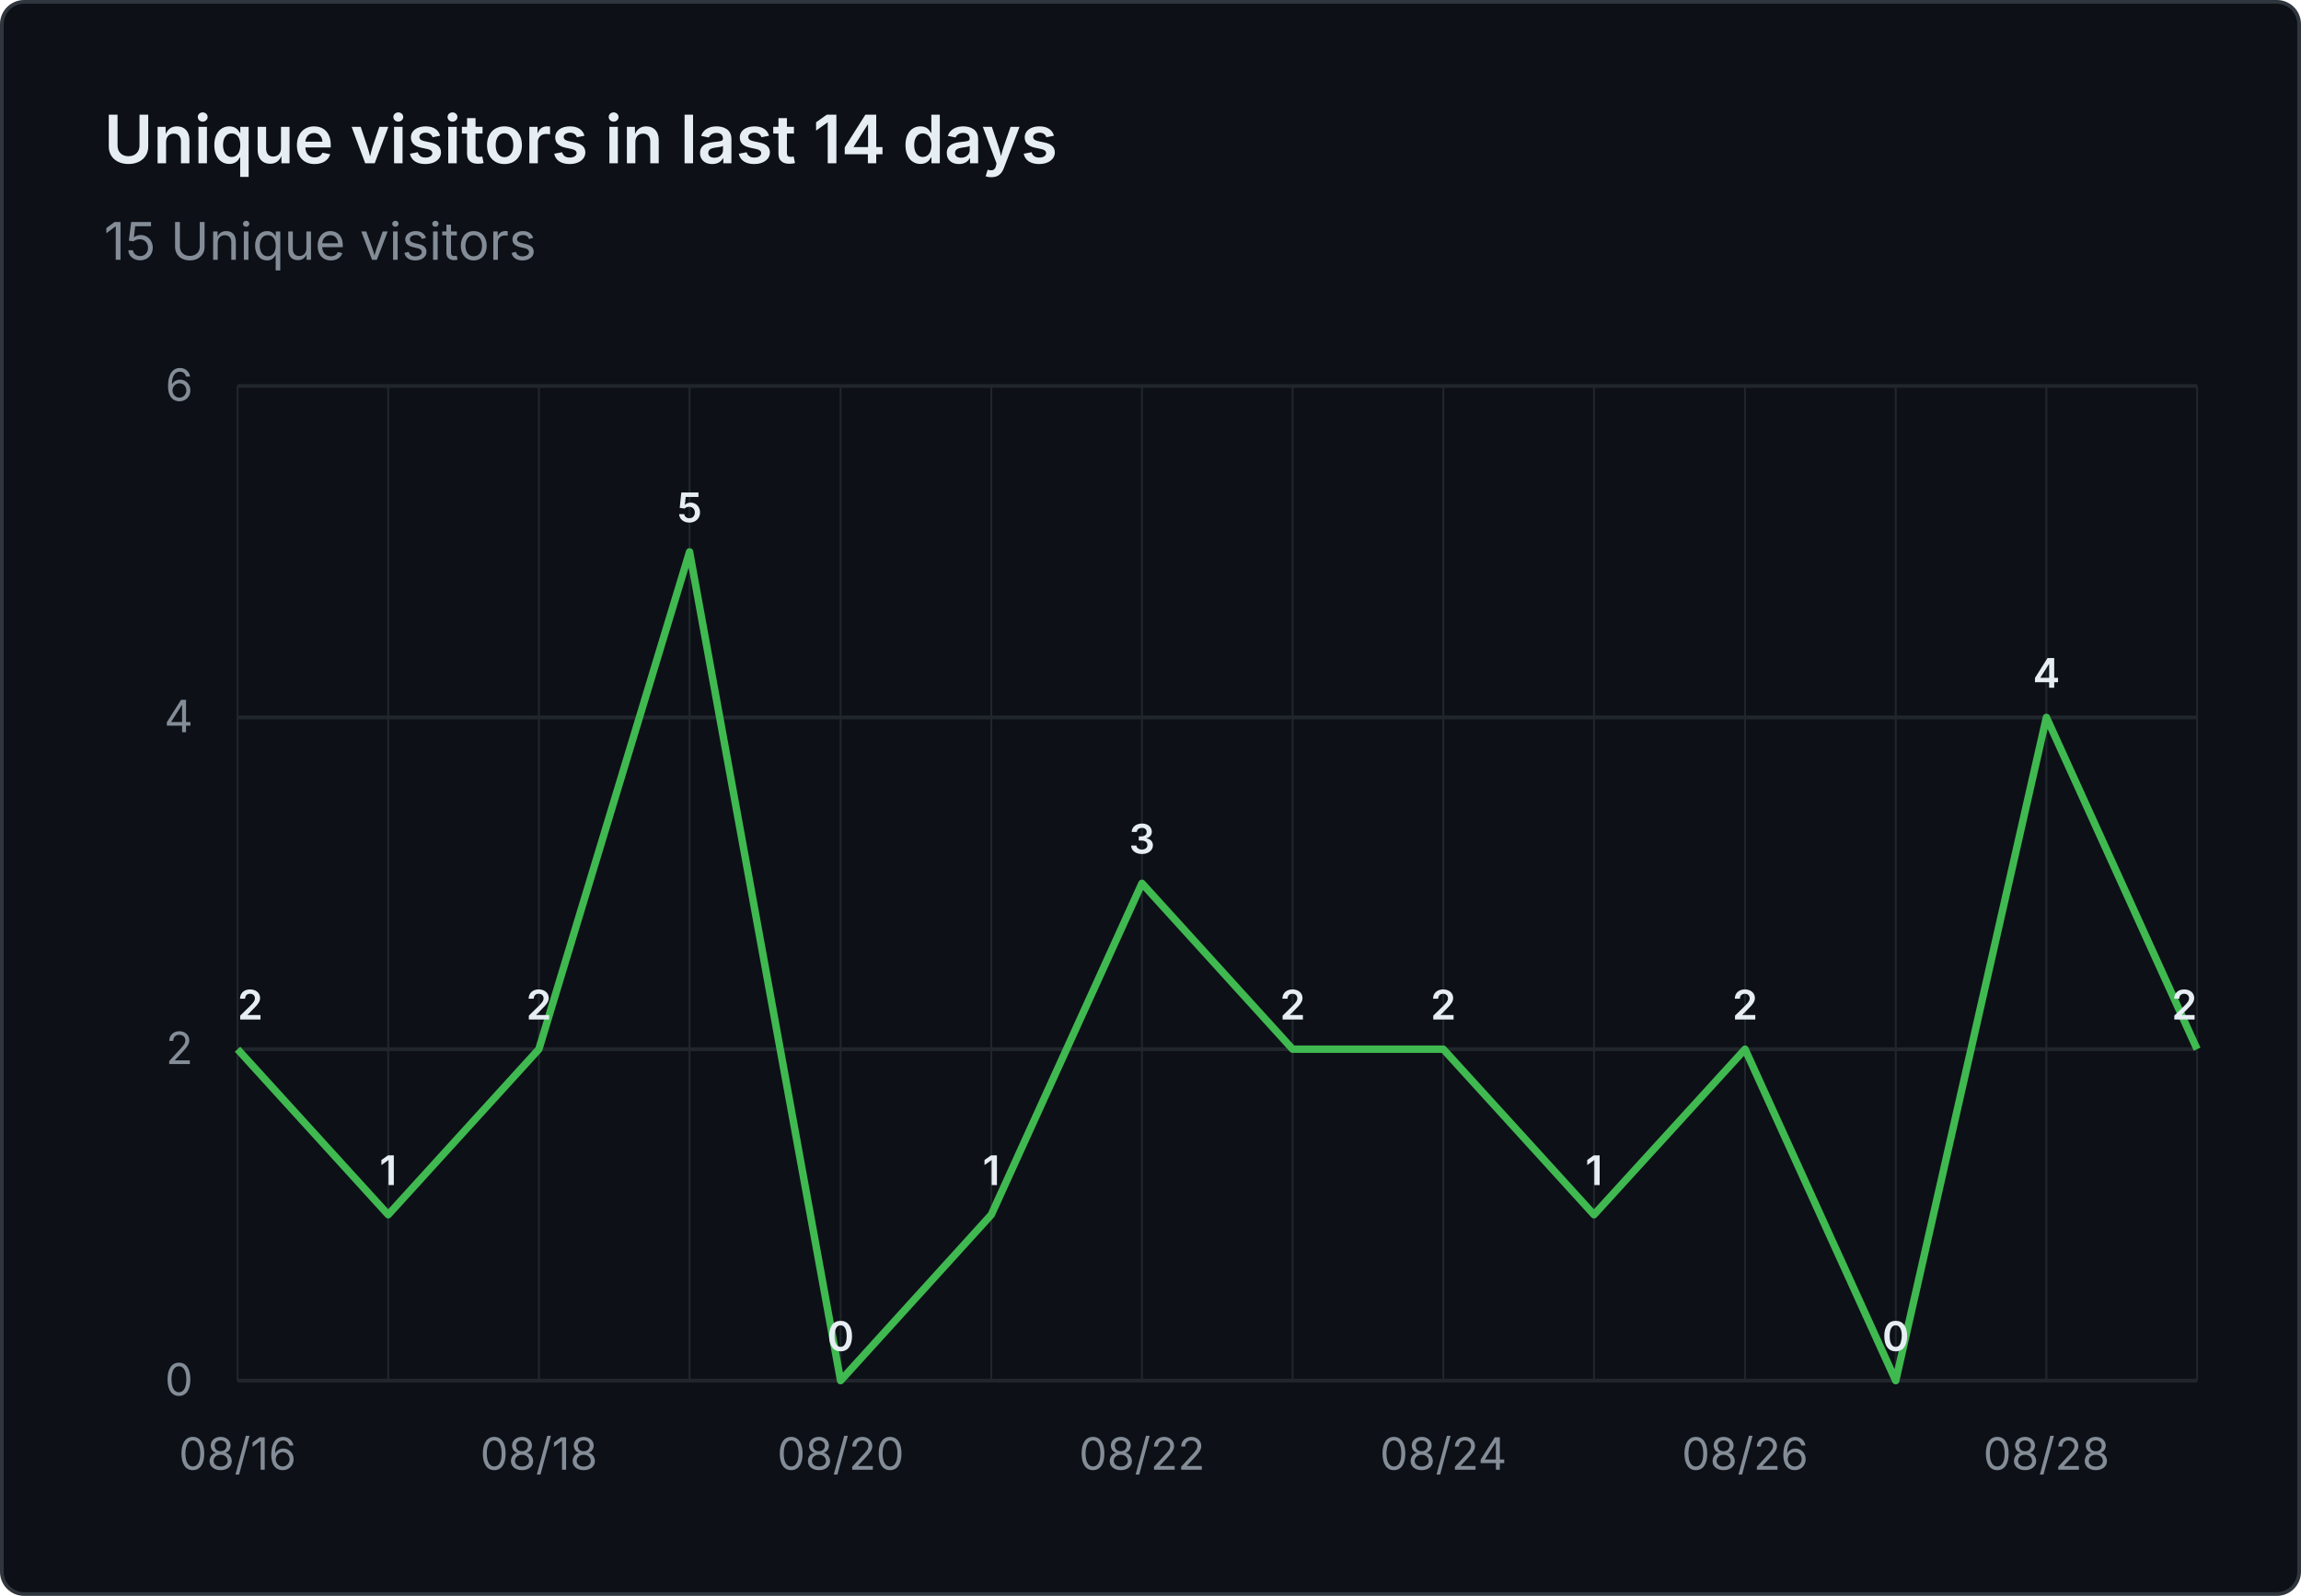
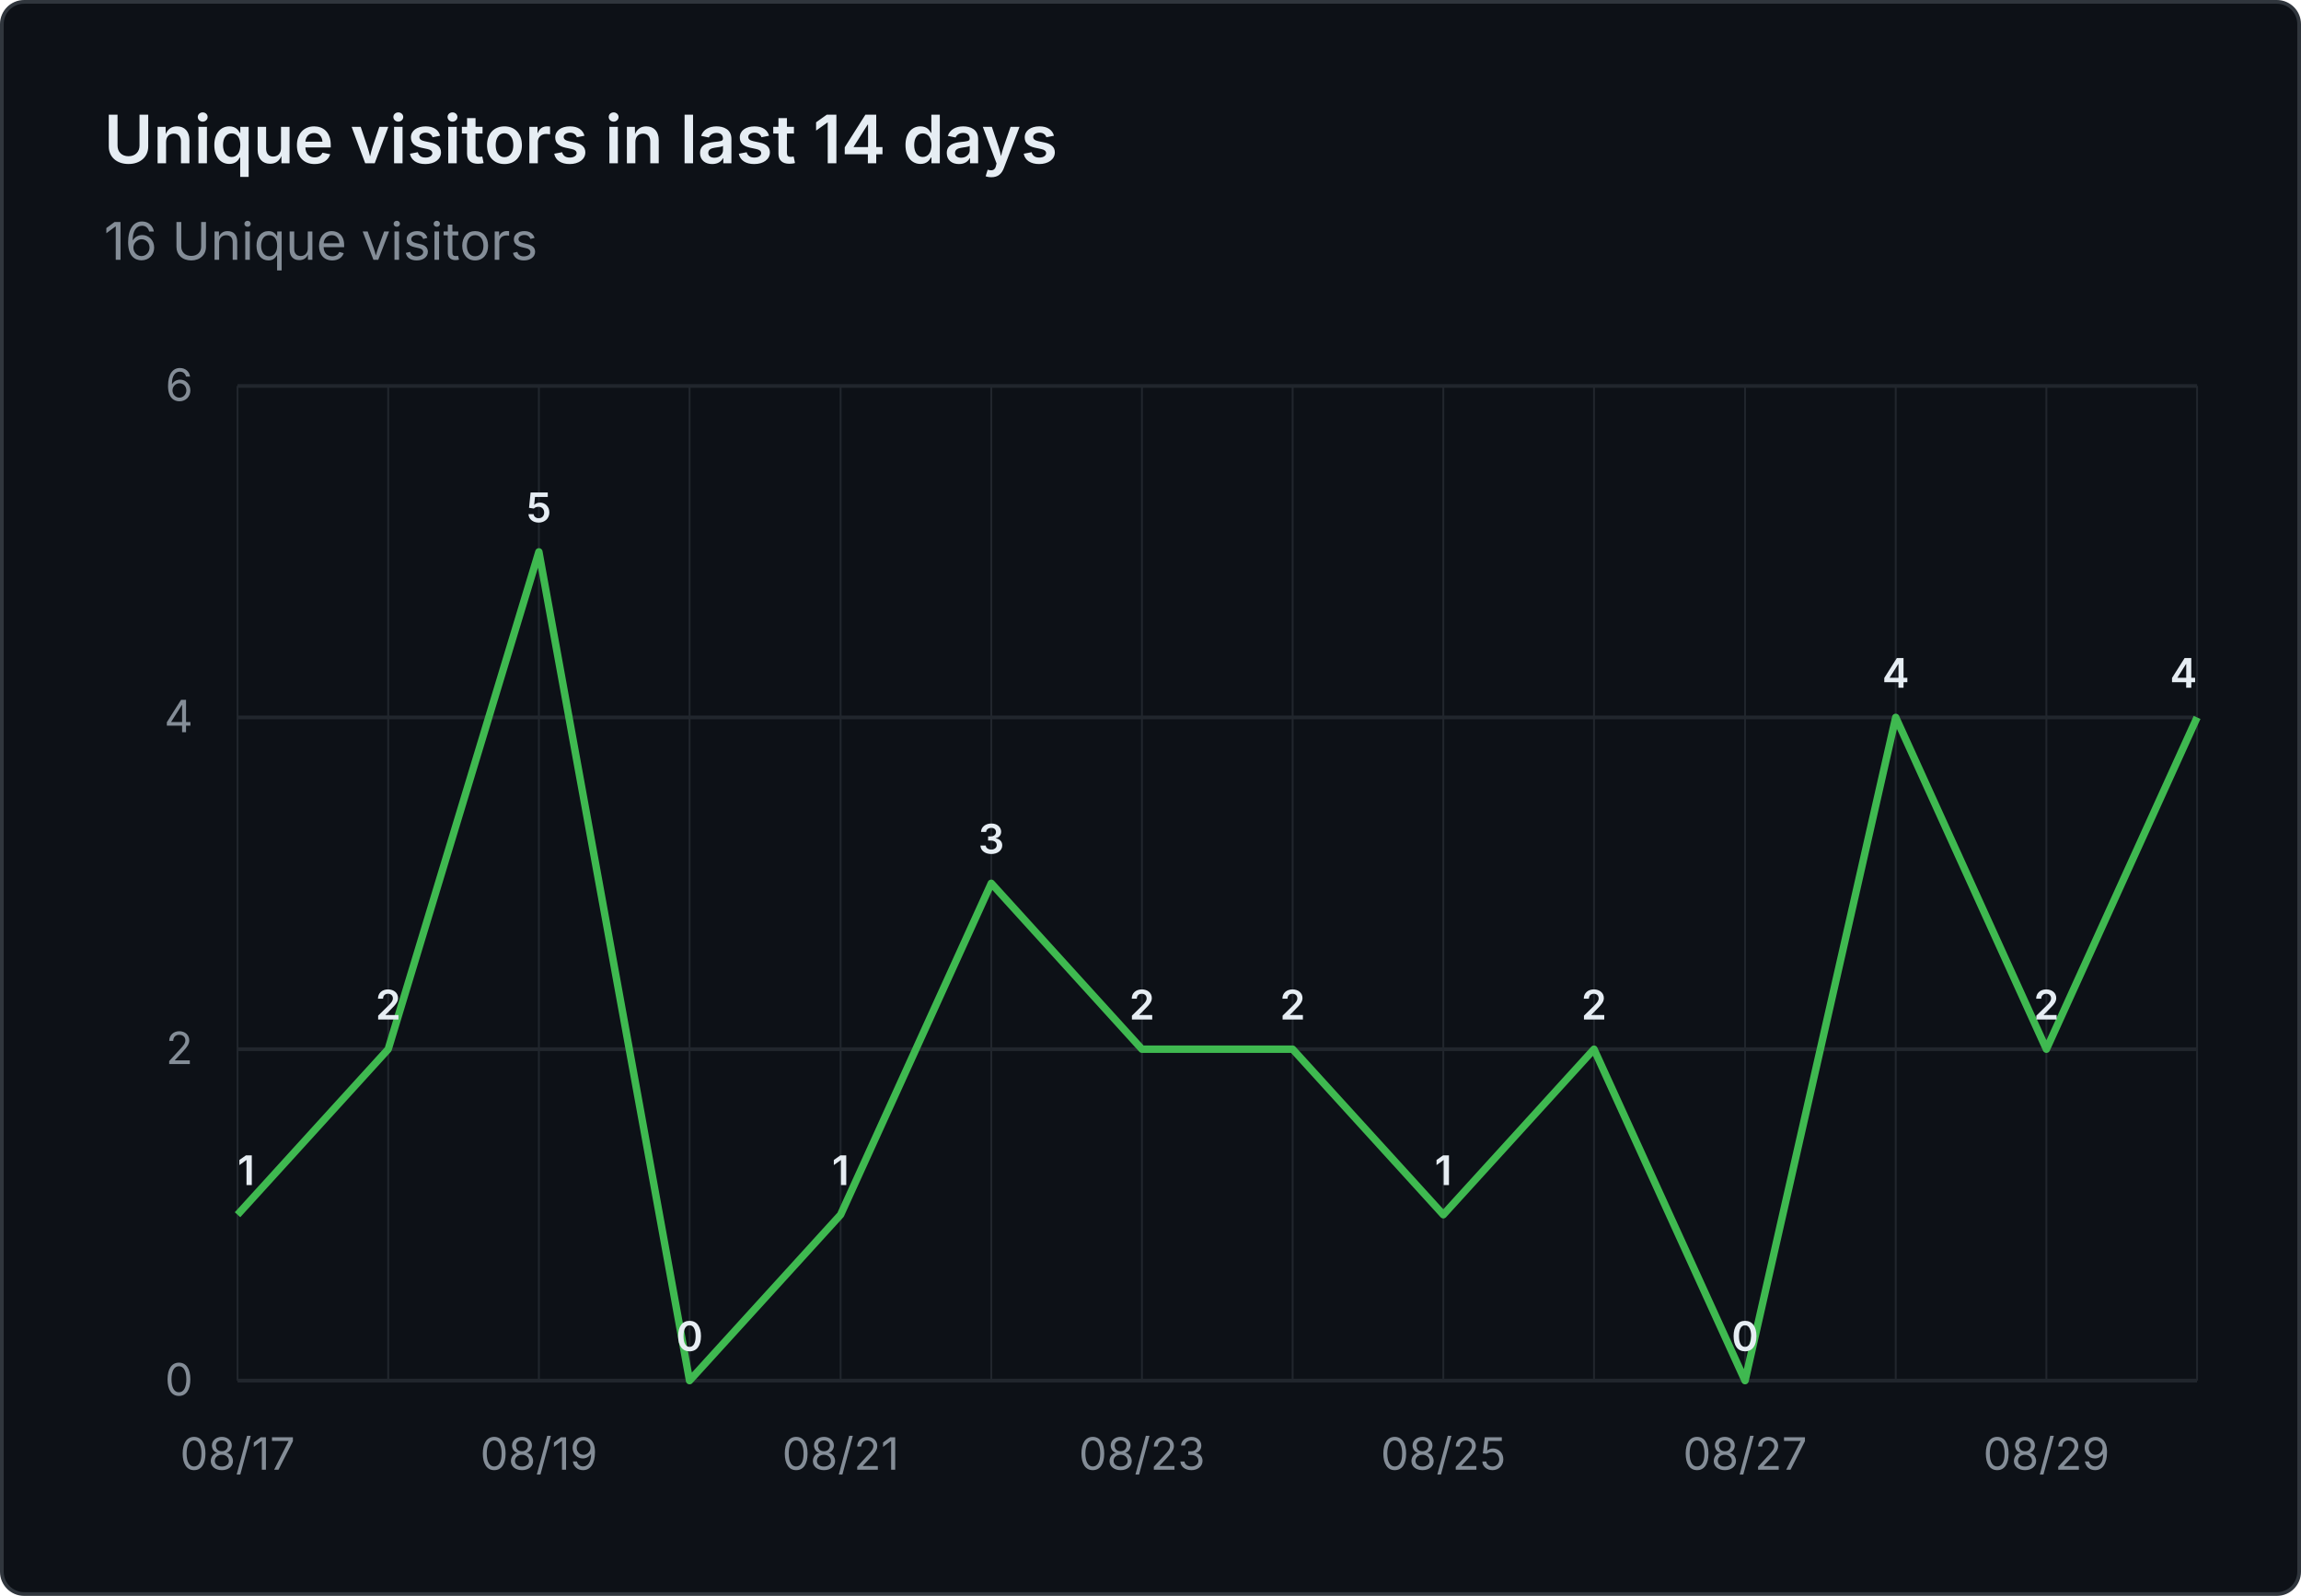
- <svg xmlns="http://www.w3.org/2000/svg" viewBox="0 0 620 430" width="620" height="430" role="img" aria-label="Unique visitors in last 14 days: 15 Unique visitors">
+ <svg xmlns="http://www.w3.org/2000/svg" viewBox="0 0 620 430" width="620" height="430" role="img" aria-label="Unique visitors in last 14 days: 16 Unique visitors">
  <rect x="0.5" y="0.5" width="619" height="429" fill="#0d1117" stroke="#30363d" rx="6" />
  <g font-family="system-ui, -apple-system, 'Segoe UI', sans-serif">
    <text x="28" y="44" fill="#e6edf3" font-size="18" font-weight="600">Unique visitors in last 14 days</text>
-     <text x="28" y="70" fill="#848d97" font-size="14">15 Unique visitors</text>
+     <text x="28" y="70" fill="#848d97" font-size="14">16 Unique visitors</text>
    <line x1="64" y1="372.0" x2="592" y2="372.0" stroke="#21262d" stroke-width="1" />
    <text x="52" y="376.0" text-anchor="end" fill="#848d97" font-size="12">0</text>
    <line x1="64" y1="282.7" x2="592" y2="282.7" stroke="#21262d" stroke-width="1" />
    <text x="52" y="286.7" text-anchor="end" fill="#848d97" font-size="12">2</text>
    <line x1="64" y1="193.3" x2="592" y2="193.3" stroke="#21262d" stroke-width="1" />
    <text x="52" y="197.3" text-anchor="end" fill="#848d97" font-size="12">4</text>
    <line x1="64" y1="104.0" x2="592" y2="104.0" stroke="#21262d" stroke-width="1" />
    <text x="52" y="108.0" text-anchor="end" fill="#848d97" font-size="12">6</text>
    <line x1="64.0" y1="104" x2="64.0" y2="372" stroke="#21262d" stroke-width="0.5" />
    <line x1="104.6" y1="104" x2="104.6" y2="372" stroke="#21262d" stroke-width="0.5" />
    <line x1="145.2" y1="104" x2="145.2" y2="372" stroke="#21262d" stroke-width="0.5" />
    <line x1="185.8" y1="104" x2="185.8" y2="372" stroke="#21262d" stroke-width="0.5" />
    <line x1="226.5" y1="104" x2="226.5" y2="372" stroke="#21262d" stroke-width="0.5" />
    <line x1="267.1" y1="104" x2="267.1" y2="372" stroke="#21262d" stroke-width="0.5" />
    <line x1="307.7" y1="104" x2="307.7" y2="372" stroke="#21262d" stroke-width="0.5" />
    <line x1="348.3" y1="104" x2="348.3" y2="372" stroke="#21262d" stroke-width="0.5" />
    <line x1="388.9" y1="104" x2="388.9" y2="372" stroke="#21262d" stroke-width="0.5" />
    <line x1="429.5" y1="104" x2="429.5" y2="372" stroke="#21262d" stroke-width="0.5" />
    <line x1="470.2" y1="104" x2="470.2" y2="372" stroke="#21262d" stroke-width="0.5" />
    <line x1="510.8" y1="104" x2="510.8" y2="372" stroke="#21262d" stroke-width="0.5" />
    <line x1="551.4" y1="104" x2="551.4" y2="372" stroke="#21262d" stroke-width="0.5" />
    <line x1="592.0" y1="104" x2="592.0" y2="372" stroke="#21262d" stroke-width="0.5" />
-     <text x="64.0" y="396" text-anchor="middle" fill="#848d97" font-size="12">08/16</text>
-     <text x="145.2" y="396" text-anchor="middle" fill="#848d97" font-size="12">08/18</text>
-     <text x="226.5" y="396" text-anchor="middle" fill="#848d97" font-size="12">08/20</text>
-     <text x="307.7" y="396" text-anchor="middle" fill="#848d97" font-size="12">08/22</text>
-     <text x="388.9" y="396" text-anchor="middle" fill="#848d97" font-size="12">08/24</text>
-     <text x="470.2" y="396" text-anchor="middle" fill="#848d97" font-size="12">08/26</text>
-     <text x="551.4" y="396" text-anchor="middle" fill="#848d97" font-size="12">08/28</text>
-     <path d="M 64.0 282.7 L 104.6 327.3 L 145.2 282.7 L 185.8 148.7 L 226.5 372.0 L 267.1 327.3 L 307.7 238.0 L 348.3 282.7 L 388.9 282.7 L 429.5 327.3 L 470.2 282.7 L 510.8 372.0 L 551.4 193.3 L 592.0 282.7" fill="none" stroke="#3fb950" stroke-width="2" stroke-linejoin="round" />
-     <text x="64.0" y="274.7" text-anchor="start" fill="#e6edf3" font-size="11" font-weight="600">2</text>
-     <text x="104.6" y="319.3" text-anchor="middle" fill="#e6edf3" font-size="11" font-weight="600">1</text>
-     <text x="145.2" y="274.7" text-anchor="middle" fill="#e6edf3" font-size="11" font-weight="600">2</text>
-     <text x="185.8" y="140.7" text-anchor="middle" fill="#e6edf3" font-size="11" font-weight="600">5</text>
-     <text x="226.5" y="364.0" text-anchor="middle" fill="#e6edf3" font-size="11" font-weight="600">0</text>
-     <text x="267.1" y="319.3" text-anchor="middle" fill="#e6edf3" font-size="11" font-weight="600">1</text>
-     <text x="307.7" y="230.0" text-anchor="middle" fill="#e6edf3" font-size="11" font-weight="600">3</text>
+     <text x="64.0" y="396" text-anchor="middle" fill="#848d97" font-size="12">08/17</text>
+     <text x="145.2" y="396" text-anchor="middle" fill="#848d97" font-size="12">08/19</text>
+     <text x="226.5" y="396" text-anchor="middle" fill="#848d97" font-size="12">08/21</text>
+     <text x="307.7" y="396" text-anchor="middle" fill="#848d97" font-size="12">08/23</text>
+     <text x="388.9" y="396" text-anchor="middle" fill="#848d97" font-size="12">08/25</text>
+     <text x="470.2" y="396" text-anchor="middle" fill="#848d97" font-size="12">08/27</text>
+     <text x="551.4" y="396" text-anchor="middle" fill="#848d97" font-size="12">08/29</text>
+     <path d="M 64.0 327.3 L 104.6 282.7 L 145.2 148.7 L 185.8 372.0 L 226.5 327.3 L 267.1 238.0 L 307.7 282.7 L 348.3 282.7 L 388.9 327.3 L 429.5 282.7 L 470.2 372.0 L 510.8 193.3 L 551.4 282.7 L 592.0 193.3" fill="none" stroke="#3fb950" stroke-width="2" stroke-linejoin="round" />
+     <text x="64.0" y="319.3" text-anchor="start" fill="#e6edf3" font-size="11" font-weight="600">1</text>
+     <text x="104.6" y="274.7" text-anchor="middle" fill="#e6edf3" font-size="11" font-weight="600">2</text>
+     <text x="145.2" y="140.7" text-anchor="middle" fill="#e6edf3" font-size="11" font-weight="600">5</text>
+     <text x="185.8" y="364.0" text-anchor="middle" fill="#e6edf3" font-size="11" font-weight="600">0</text>
+     <text x="226.5" y="319.3" text-anchor="middle" fill="#e6edf3" font-size="11" font-weight="600">1</text>
+     <text x="267.1" y="230.0" text-anchor="middle" fill="#e6edf3" font-size="11" font-weight="600">3</text>
+     <text x="307.7" y="274.7" text-anchor="middle" fill="#e6edf3" font-size="11" font-weight="600">2</text>
    <text x="348.3" y="274.7" text-anchor="middle" fill="#e6edf3" font-size="11" font-weight="600">2</text>
-     <text x="388.9" y="274.7" text-anchor="middle" fill="#e6edf3" font-size="11" font-weight="600">2</text>
-     <text x="429.5" y="319.3" text-anchor="middle" fill="#e6edf3" font-size="11" font-weight="600">1</text>
-     <text x="470.2" y="274.7" text-anchor="middle" fill="#e6edf3" font-size="11" font-weight="600">2</text>
-     <text x="510.8" y="364.0" text-anchor="middle" fill="#e6edf3" font-size="11" font-weight="600">0</text>
-     <text x="551.4" y="185.3" text-anchor="middle" fill="#e6edf3" font-size="11" font-weight="600">4</text>
-     <text x="592.0" y="274.7" text-anchor="end" fill="#e6edf3" font-size="11" font-weight="600">2</text>
+     <text x="388.9" y="319.3" text-anchor="middle" fill="#e6edf3" font-size="11" font-weight="600">1</text>
+     <text x="429.5" y="274.7" text-anchor="middle" fill="#e6edf3" font-size="11" font-weight="600">2</text>
+     <text x="470.2" y="364.0" text-anchor="middle" fill="#e6edf3" font-size="11" font-weight="600">0</text>
+     <text x="510.8" y="185.3" text-anchor="middle" fill="#e6edf3" font-size="11" font-weight="600">4</text>
+     <text x="551.4" y="274.7" text-anchor="middle" fill="#e6edf3" font-size="11" font-weight="600">2</text>
+     <text x="592.0" y="185.3" text-anchor="end" fill="#e6edf3" font-size="11" font-weight="600">4</text>
  </g>
</svg>
